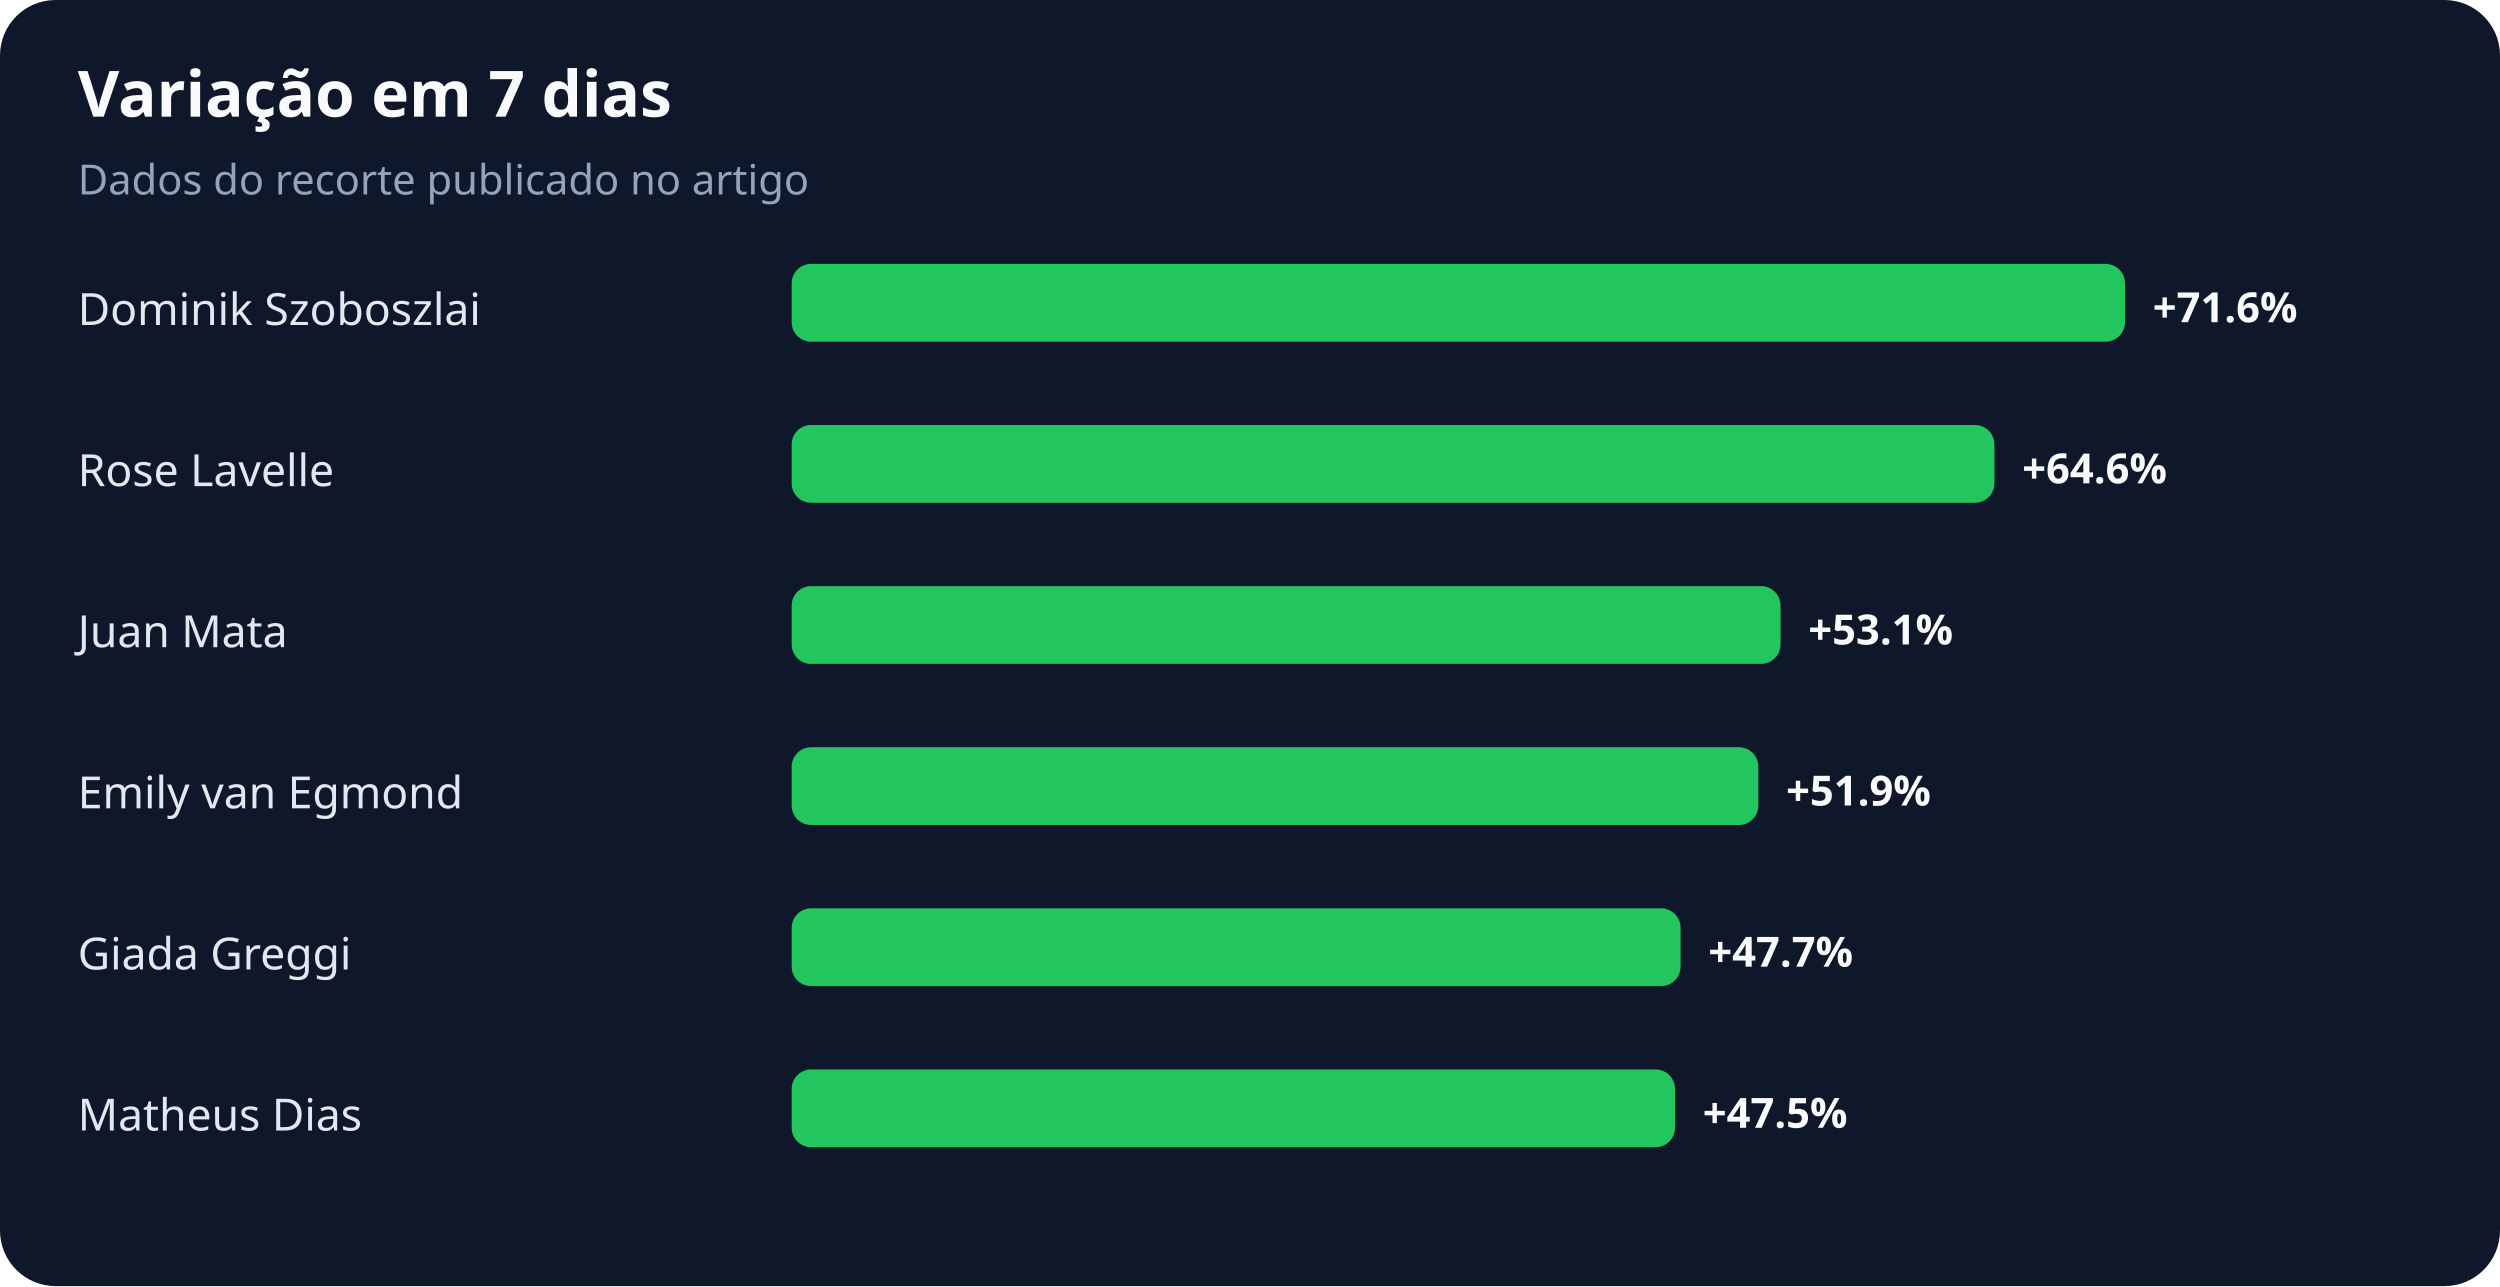
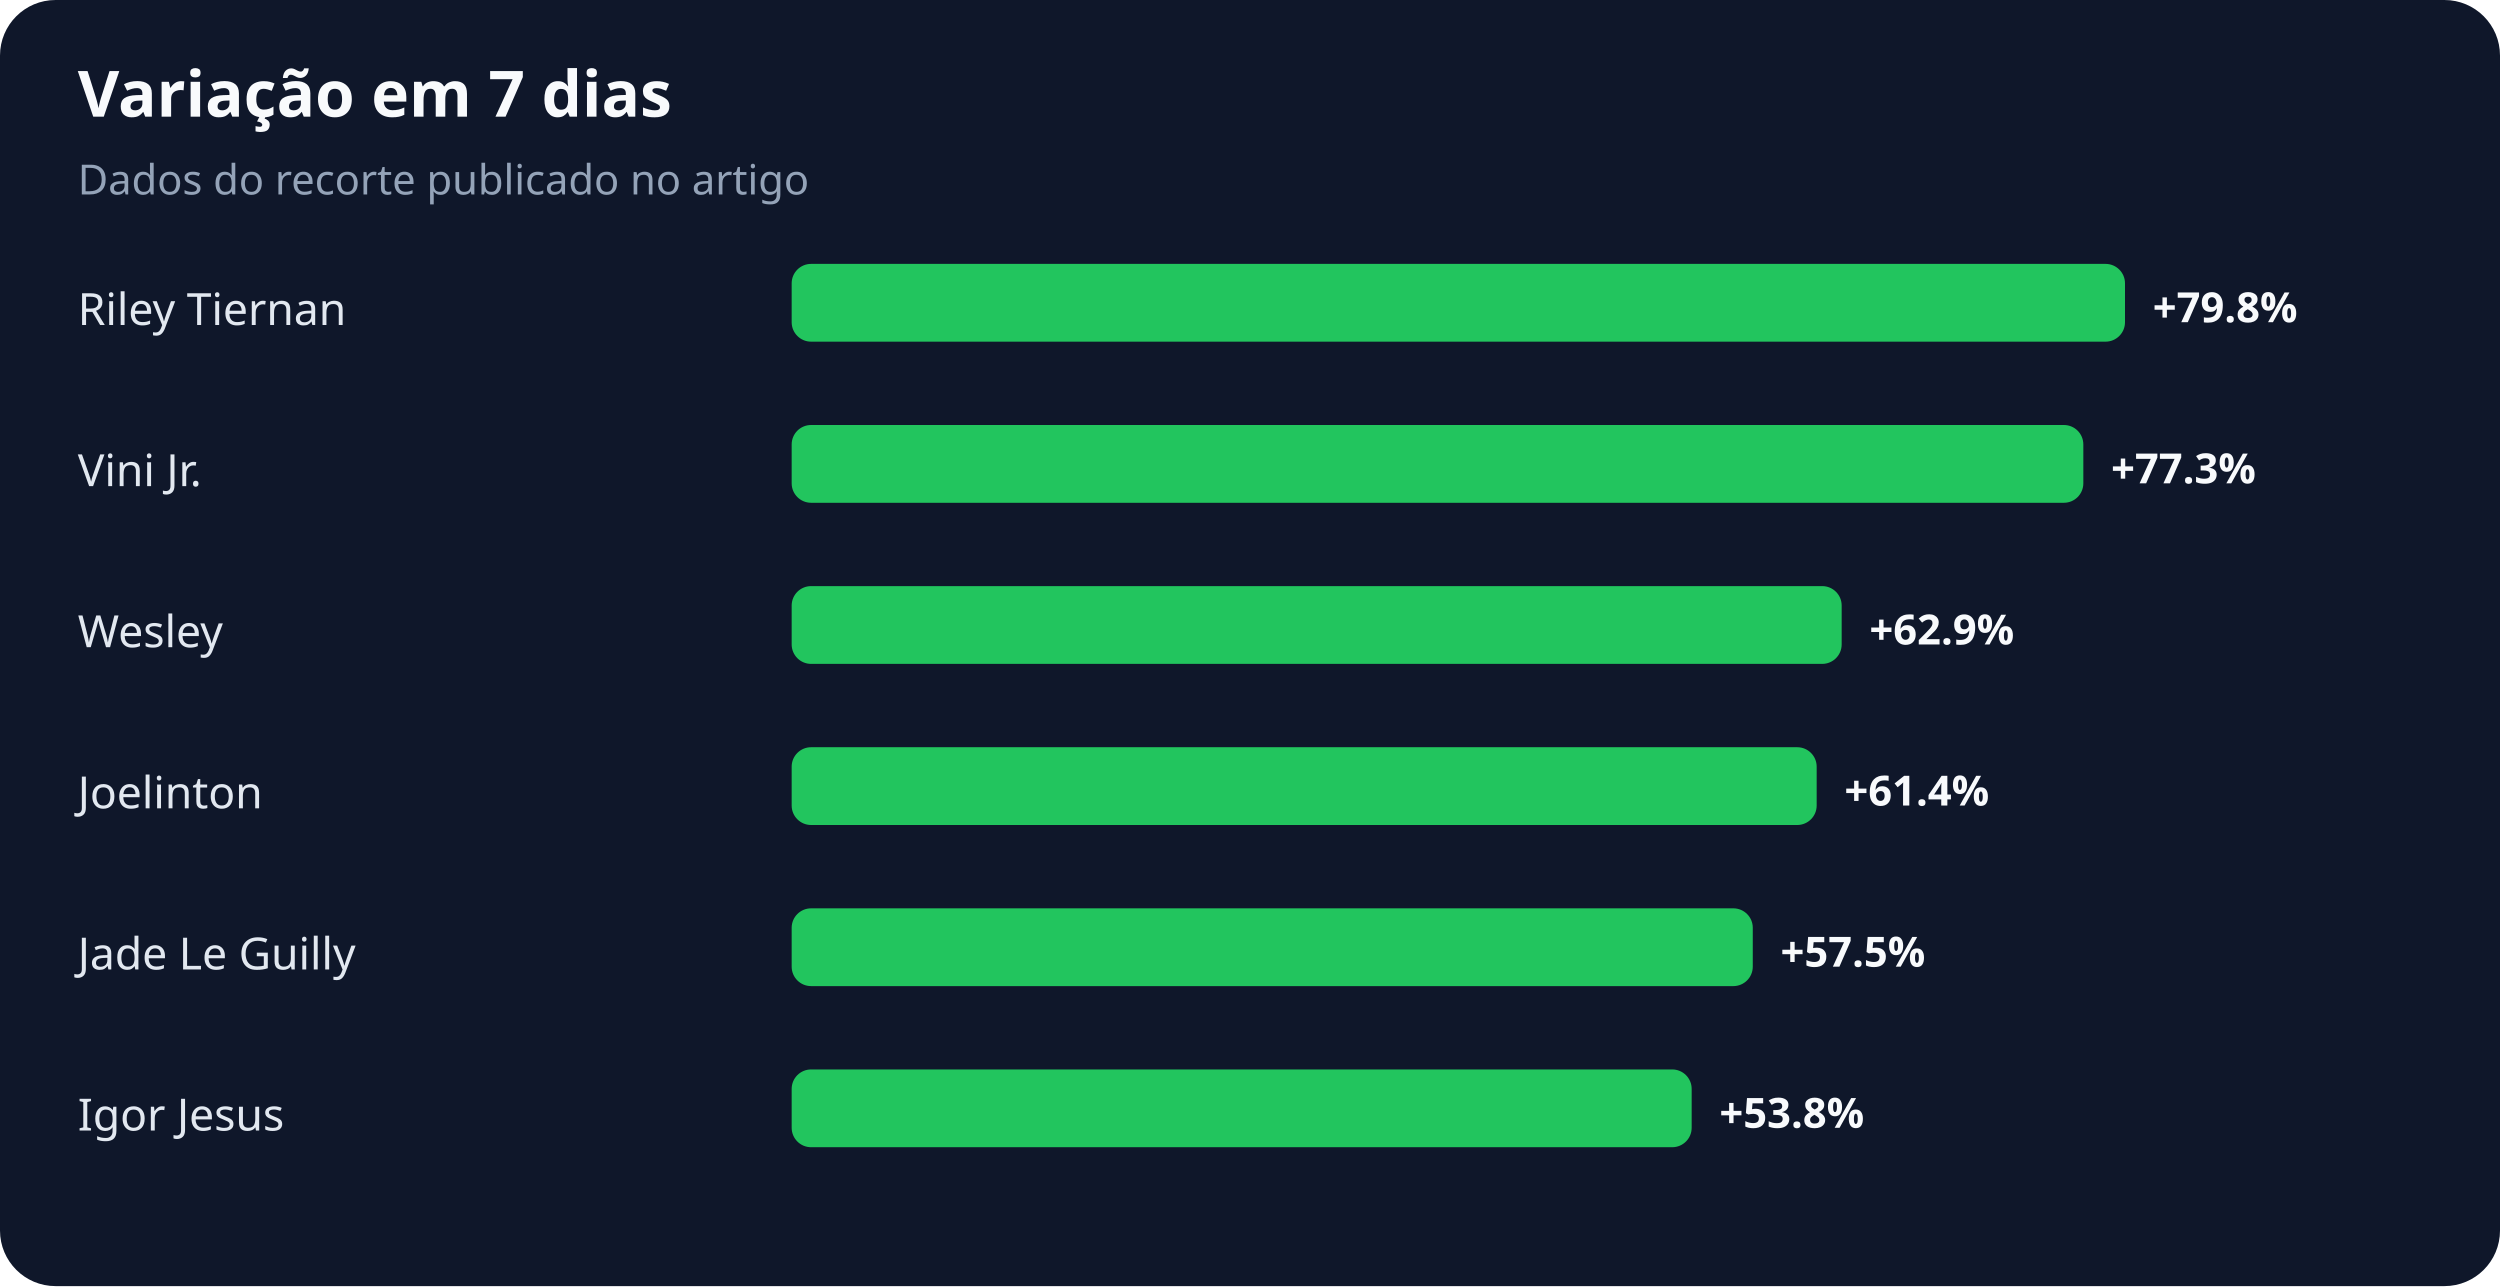
<svg xmlns="http://www.w3.org/2000/svg" width="900" height="463" viewBox="0 0 900 463" role="img" aria-labelledby="title desc">
  <rect width="100%" height="100%" rx="20" fill="#0f172a" />
  <text x="28" y="42" fill="#f8fafc" font-family="system-ui,sans-serif" font-size="23" font-weight="700">Variação em 7 dias</text>
  <text x="28" y="70" fill="#94a3b8" font-family="system-ui,sans-serif" font-size="15">Dados do recorte publicado no artigo</text>
-   <text x="28" y="117" fill="#e2e8f0" font-family="system-ui,sans-serif" font-size="16">Dominik Szoboszlai</text>
+   <text x="28" y="117" fill="#e2e8f0" font-family="system-ui,sans-serif" font-size="16">Riley Tiernan</text>
  <rect x="285" y="95" width="480" height="28" rx="7" fill="#22c55e" />
-   <text x="775" y="116" fill="#f8fafc" font-family="system-ui,sans-serif" font-size="15" font-weight="700">+71.6%</text>
-   <text x="28" y="175" fill="#e2e8f0" font-family="system-ui,sans-serif" font-size="16">Rose Lavelle</text>
-   <rect x="285" y="153" width="433" height="28" rx="7" fill="#22c55e" />
-   <text x="728" y="174" fill="#f8fafc" font-family="system-ui,sans-serif" font-size="15" font-weight="700">+64.6%</text>
-   <text x="28" y="233" fill="#e2e8f0" font-family="system-ui,sans-serif" font-size="16">Juan Mata</text>
-   <rect x="285" y="211" width="356" height="28" rx="7" fill="#22c55e" />
-   <text x="651" y="232" fill="#f8fafc" font-family="system-ui,sans-serif" font-size="15" font-weight="700">+53.1%</text>
-   <text x="28" y="291" fill="#e2e8f0" font-family="system-ui,sans-serif" font-size="16">Emily van Egmond</text>
-   <rect x="285" y="269" width="348" height="28" rx="7" fill="#22c55e" />
-   <text x="643" y="290" fill="#f8fafc" font-family="system-ui,sans-serif" font-size="15" font-weight="700">+51.9%</text>
-   <text x="28" y="349" fill="#e2e8f0" font-family="system-ui,sans-serif" font-size="16">Giada Greggi</text>
-   <rect x="285" y="327" width="320" height="28" rx="7" fill="#22c55e" />
-   <text x="615" y="348" fill="#f8fafc" font-family="system-ui,sans-serif" font-size="15" font-weight="700">+47.7%</text>
-   <text x="28" y="407" fill="#e2e8f0" font-family="system-ui,sans-serif" font-size="16">Matheus Dias</text>
-   <rect x="285" y="385" width="318" height="28" rx="7" fill="#22c55e" />
-   <text x="613" y="406" fill="#f8fafc" font-family="system-ui,sans-serif" font-size="15" font-weight="700">+47.5%</text>
+   <text x="775" y="116" fill="#f8fafc" font-family="system-ui,sans-serif" font-size="15" font-weight="700">+79.8%</text>
+   <text x="28" y="175" fill="#e2e8f0" font-family="system-ui,sans-serif" font-size="16">Vini Jr.</text>
+   <rect x="285" y="153" width="465" height="28" rx="7" fill="#22c55e" />
+   <text x="760" y="174" fill="#f8fafc" font-family="system-ui,sans-serif" font-size="15" font-weight="700">+77.3%</text>
+   <text x="28" y="233" fill="#e2e8f0" font-family="system-ui,sans-serif" font-size="16">Wesley</text>
+   <rect x="285" y="211" width="378" height="28" rx="7" fill="#22c55e" />
+   <text x="673" y="232" fill="#f8fafc" font-family="system-ui,sans-serif" font-size="15" font-weight="700">+62.9%</text>
+   <text x="28" y="291" fill="#e2e8f0" font-family="system-ui,sans-serif" font-size="16">Joelinton</text>
+   <rect x="285" y="269" width="369" height="28" rx="7" fill="#22c55e" />
+   <text x="664" y="290" fill="#f8fafc" font-family="system-ui,sans-serif" font-size="15" font-weight="700">+61.4%</text>
+   <text x="28" y="349" fill="#e2e8f0" font-family="system-ui,sans-serif" font-size="16">Jade Le Guilly</text>
+   <rect x="285" y="327" width="346" height="28" rx="7" fill="#22c55e" />
+   <text x="641" y="348" fill="#f8fafc" font-family="system-ui,sans-serif" font-size="15" font-weight="700">+57.5%</text>
+   <text x="28" y="407" fill="#e2e8f0" font-family="system-ui,sans-serif" font-size="16">Igor Jesus</text>
+   <rect x="285" y="385" width="324" height="28" rx="7" fill="#22c55e" />
+   <text x="619" y="406" fill="#f8fafc" font-family="system-ui,sans-serif" font-size="15" font-weight="700">+53.8%</text>
</svg>
